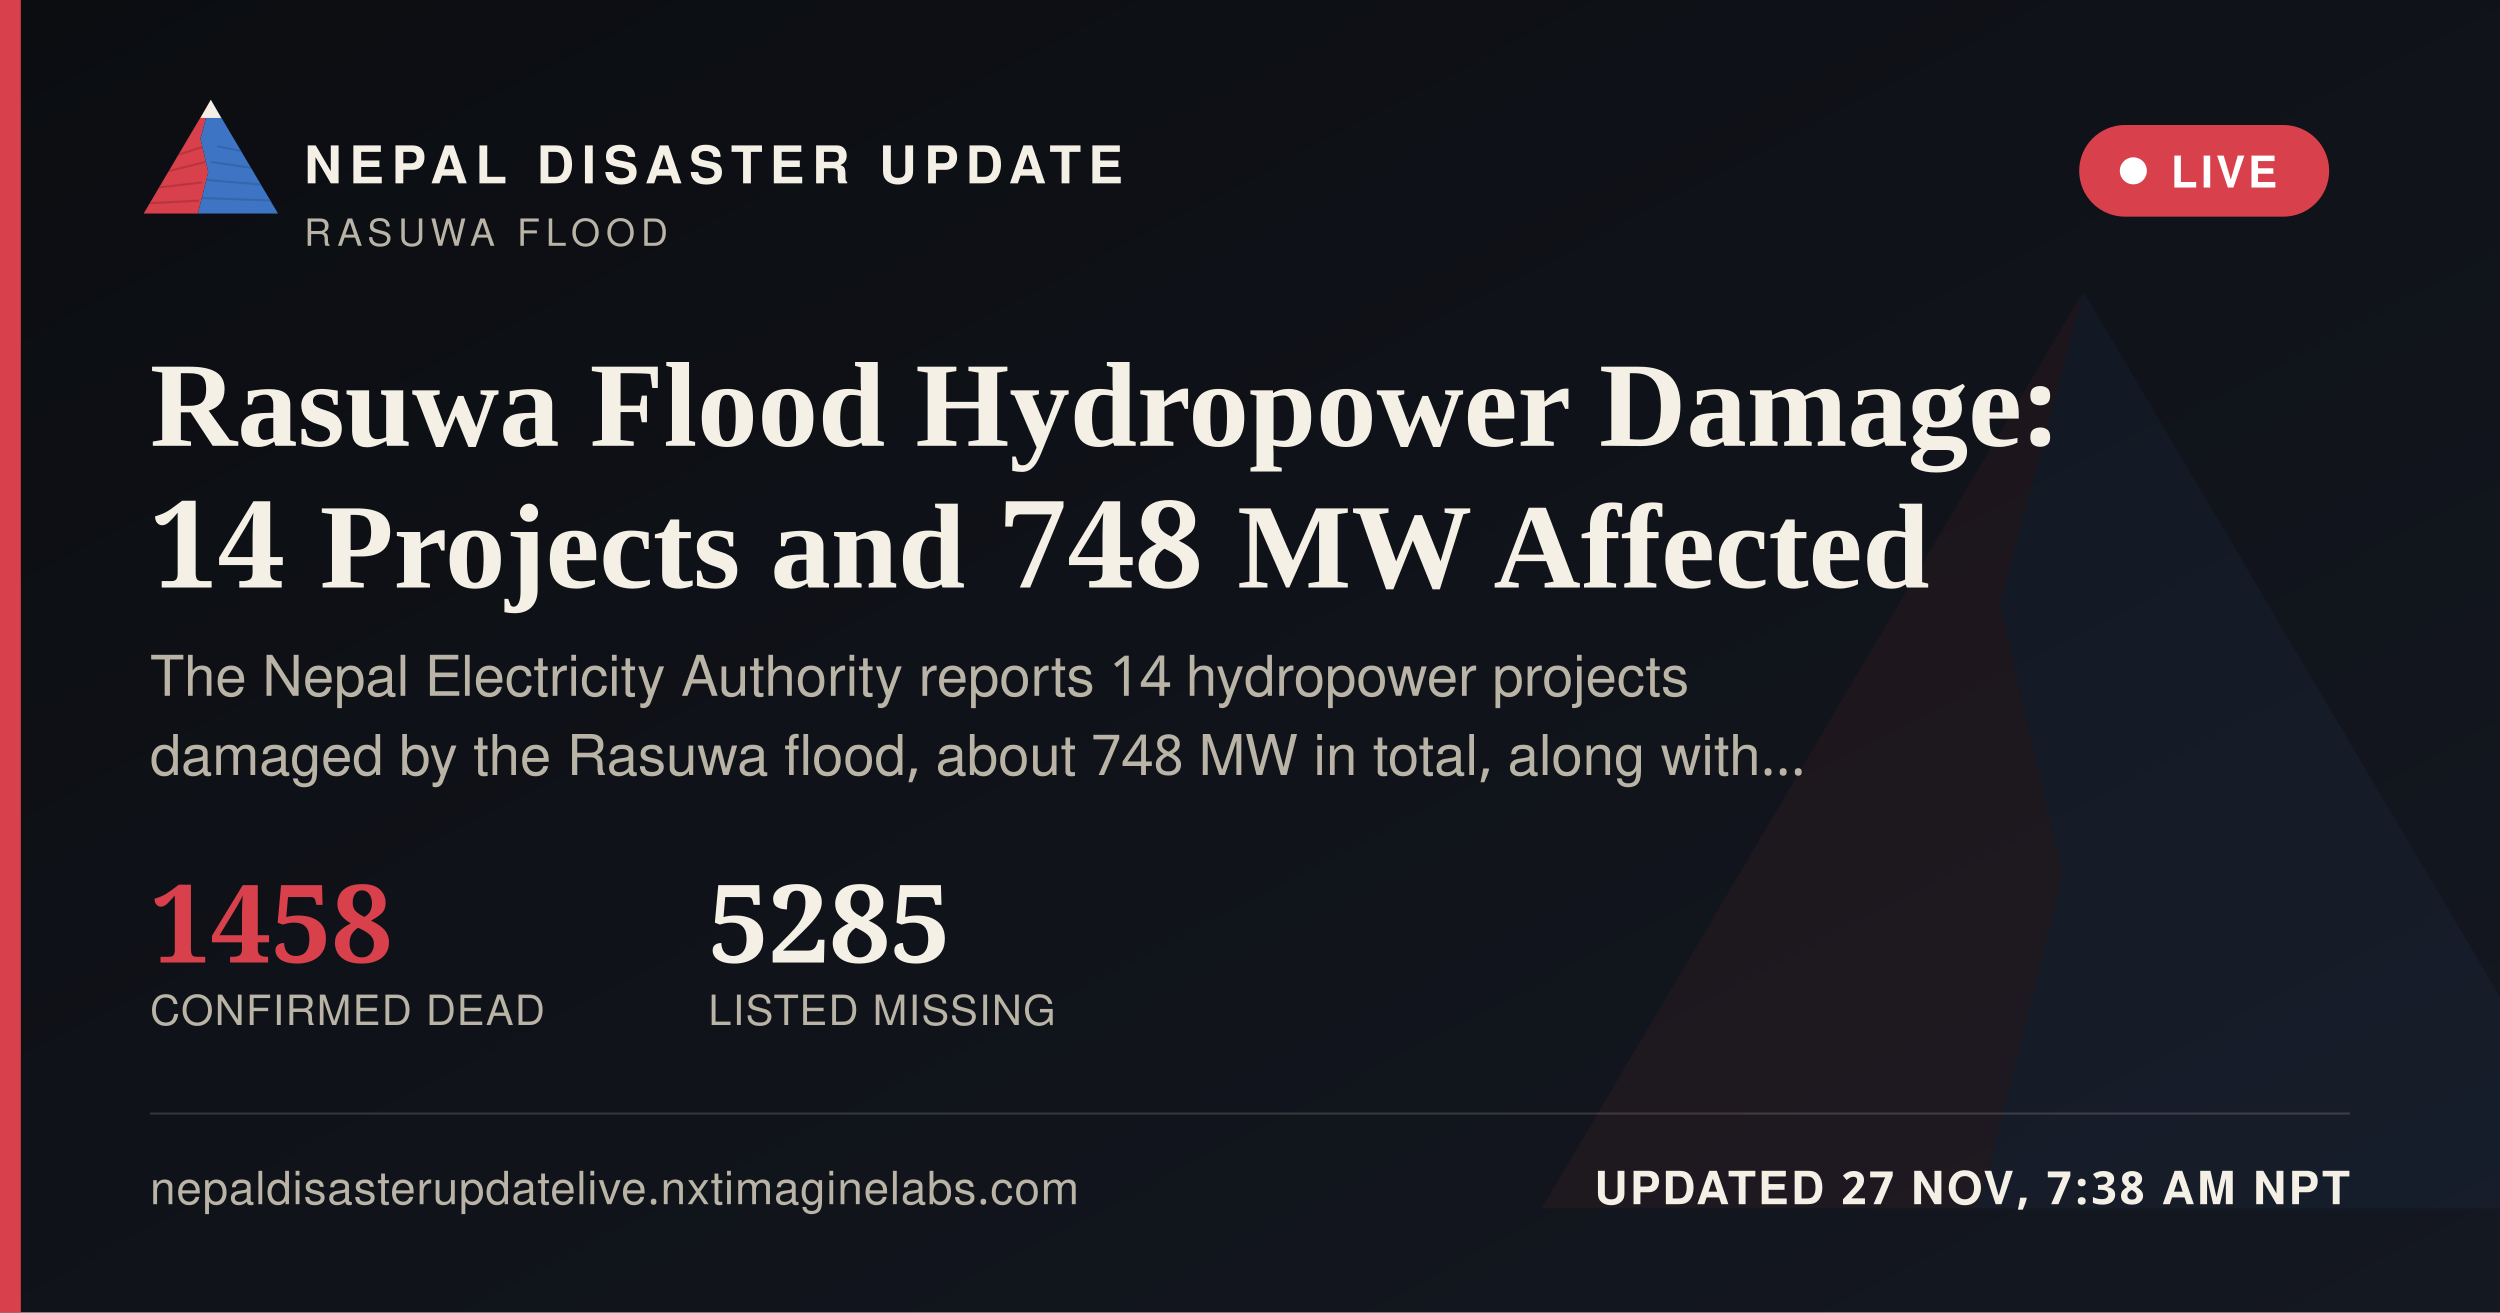
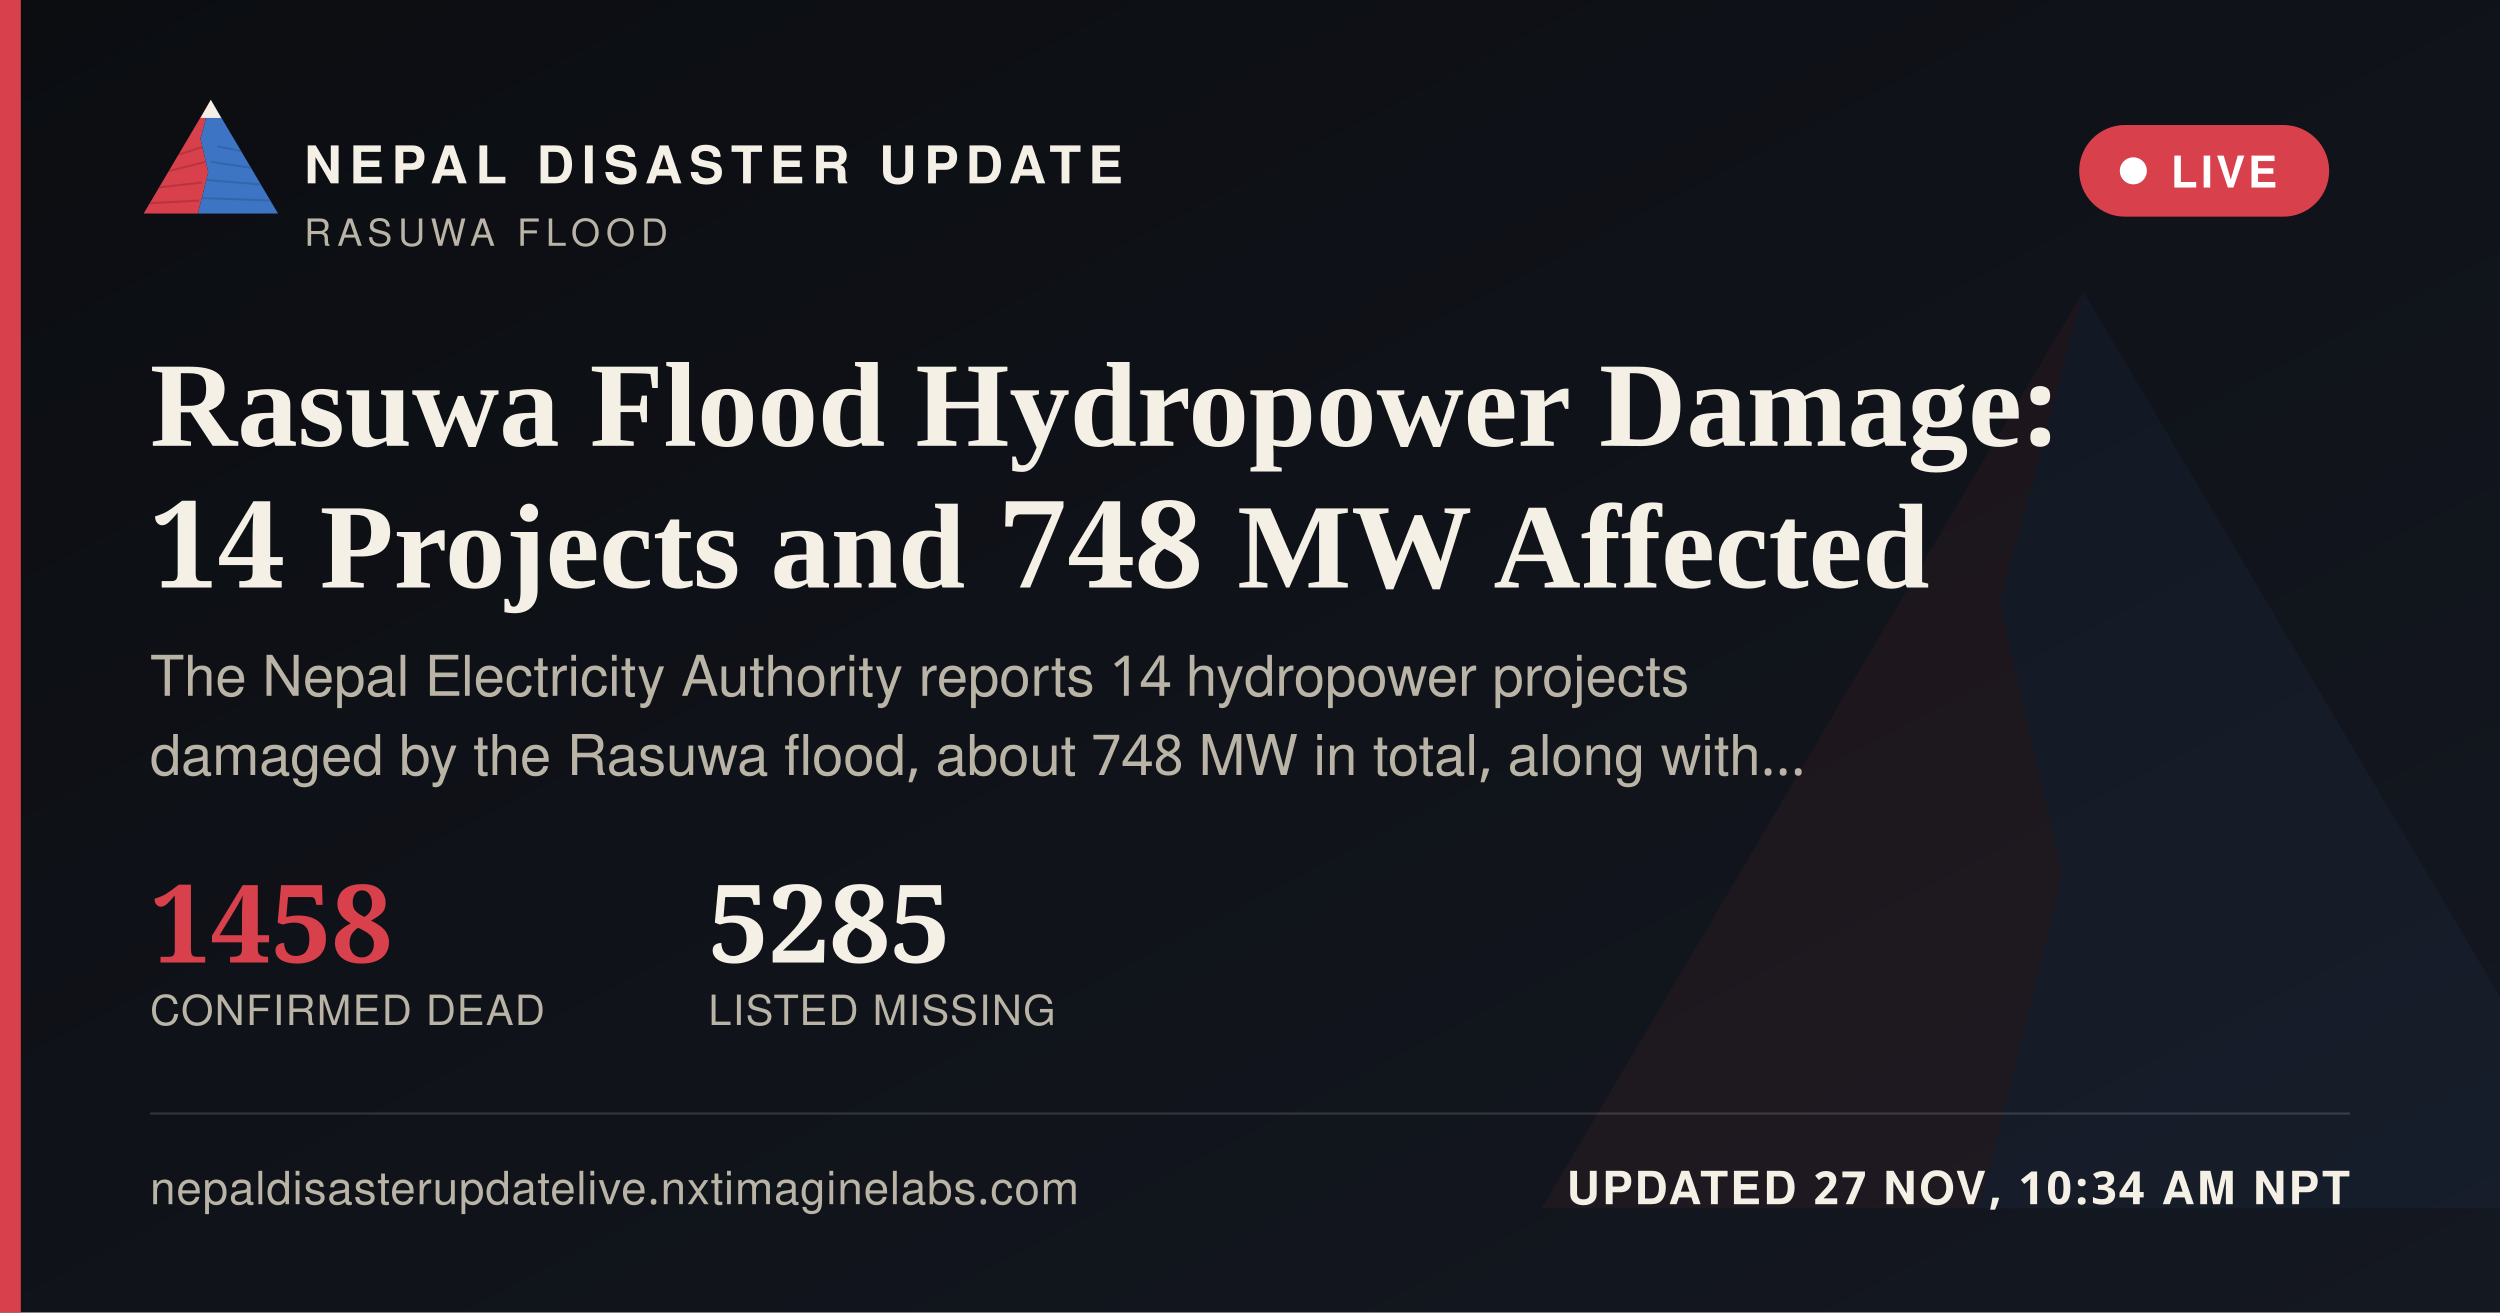
<svg xmlns="http://www.w3.org/2000/svg" width="1200" height="630" viewBox="0 0 1200 630">
  <defs>
    <linearGradient id="ogbg" x1="0" y1="0" x2="1" y2="1">
      <stop offset="0" stop-color="#0B0D11" />
      <stop offset="1" stop-color="#141821" />
    </linearGradient>
  </defs>
  <rect width="1200" height="630" fill="url(#ogbg)" />
  <g transform="translate(700,60) scale(5)" opacity="0.06">
    <polygon points="60,16 52,46 58,72 50,104 8,104" fill="#D8404B" />
    <polygon points="60,16 112,104 50,104 58,72 52,46" fill="#3D74C4" />
  </g>
  <rect x="0" y="0" width="10" height="630" fill="#D8404B" />
  <g transform="translate(64,38) scale(0.62)">
    <g>
      <defs>
        <clipPath id="ogLc">
          <polygon points="60,16 52,46 58,72 50,104 8,104" />
        </clipPath>
        <clipPath id="ogRc">
          <polygon points="60,16 112,104 50,104 58,72 52,46" />
        </clipPath>
      </defs>
      <polygon points="60,16 52,46 58,72 50,104 8,104" fill="#D8404B" />
      <g clip-path="url(#ogLc)" stroke="#A32A34" stroke-width="1.6" fill="none" opacity="0.55">
        <path d="M30,60 L55,52" />
        <path d="M24,72 L56,64" />
        <path d="M18,84 L53,80" />
        <path d="M13,96 L51,94" />
      </g>
      <polygon points="60,16 112,104 50,104 58,72 52,46" fill="#3D74C4" />
      <g clip-path="url(#ogRc)" stroke="#2A5793" stroke-width="1.6" fill="none" opacity="0.5">
        <path d="M65,52 L95,58" />
        <path d="M60,64 L100,70" />
        <path d="M56,78 L104,82" />
        <path d="M52,92 L108,94" />
      </g>
      <polygon points="60,16 52,30 68,30" fill="#F4F0E6" />
    </g>
  </g>
  <text x="146" y="88" font-family="'Public Sans', 'Noto Sans Devanagari', 'Helvetica Neue', Helvetica, Arial, sans-serif" font-size="25" font-weight="800" letter-spacing="3.6" fill="#F4F0E6">NEPAL DISASTER UPDATE</text>
  <text x="146" y="118" font-family="'Public Sans', 'Noto Sans Devanagari', 'Helvetica Neue', Helvetica, Arial, sans-serif" font-size="18" letter-spacing="2.8" fill="#B9B4A6">RASUWA FLOOD</text>
  <g>
    <rect x="998" y="60" width="120" height="44" rx="22" fill="#D8404B" stroke="none" />
    <circle cx="1024" cy="82" r="6.5" fill="#FFFFFF" />
    <text x="1042" y="90" font-family="'Public Sans', 'Noto Sans Devanagari', 'Helvetica Neue', Helvetica, Arial, sans-serif" font-size="21" font-weight="700" letter-spacing="1.6" fill="#FFFFFF">LIVE</text>
  </g>
  <text x="72" y="214" font-family="Newsreader, 'Noto Serif Devanagari', Georgia, 'Times New Roman', serif" font-size="58" font-weight="600" fill="#F4F0E6">Rasuwa Flood Hydropower Damage:</text>
  <text x="72" y="282" font-family="Newsreader, 'Noto Serif Devanagari', Georgia, 'Times New Roman', serif" font-size="58" font-weight="600" fill="#F4F0E6">14 Projects and 748 MW Affected</text>
  <text x="72" y="334" font-family="'Public Sans', 'Noto Sans Devanagari', 'Helvetica Neue', Helvetica, Arial, sans-serif" font-size="27" fill="#B9B4A6">The Nepal Electricity Authority reports 14 hydropower projects</text>
  <text x="72" y="372" font-family="'Public Sans', 'Noto Sans Devanagari', 'Helvetica Neue', Helvetica, Arial, sans-serif" font-size="27" fill="#B9B4A6">damaged by the Rasuwa flood, about 748 MW in total, along with…</text>
  <g transform="translate(72,462)">
    <text x="0" y="0" font-family="Newsreader, 'Noto Serif Devanagari', Georgia, 'Times New Roman', serif" font-size="52" font-weight="600" fill="#D8404B">1458</text>
    <text x="0" y="30" font-family="'Public Sans', 'Noto Sans Devanagari', 'Helvetica Neue', Helvetica, Arial, sans-serif" font-size="20" letter-spacing="0.6" fill="#B9B4A6">CONFIRMED DEAD</text>
    <text x="268" y="0" font-family="Newsreader, 'Noto Serif Devanagari', Georgia, 'Times New Roman', serif" font-size="52" font-weight="600" fill="#F4F0E6">5285</text>
    <text x="268" y="30" font-family="'Public Sans', 'Noto Sans Devanagari', 'Helvetica Neue', Helvetica, Arial, sans-serif" font-size="20" letter-spacing="0.6" fill="#B9B4A6">LISTED MISSING</text>
  </g>
  <rect x="72" y="534" width="1056" height="1" fill="rgba(244,240,230,0.16)" />
  <text x="72" y="578" font-family="'Public Sans', 'Noto Sans Devanagari', 'Helvetica Neue', Helvetica, Arial, sans-serif" font-size="22" fill="#B9B4A6" letter-spacing="0.4">nepaldisasterupdatelive.nxtimaginelabs.com</text>
-   <text x="1128" y="578" text-anchor="end" font-family="'Public Sans', 'Noto Sans Devanagari', 'Helvetica Neue', Helvetica, Arial, sans-serif" font-size="22" font-weight="700" letter-spacing="1.2" fill="#F4F0E6">UPDATED 27 NOV, 7:38 AM NPT</text>
+   <text x="1128" y="578" text-anchor="end" font-family="'Public Sans', 'Noto Sans Devanagari', 'Helvetica Neue', Helvetica, Arial, sans-serif" font-size="22" font-weight="700" letter-spacing="1.2" fill="#F4F0E6">UPDATED 27 NOV, 10:34 AM NPT</text>
</svg>
